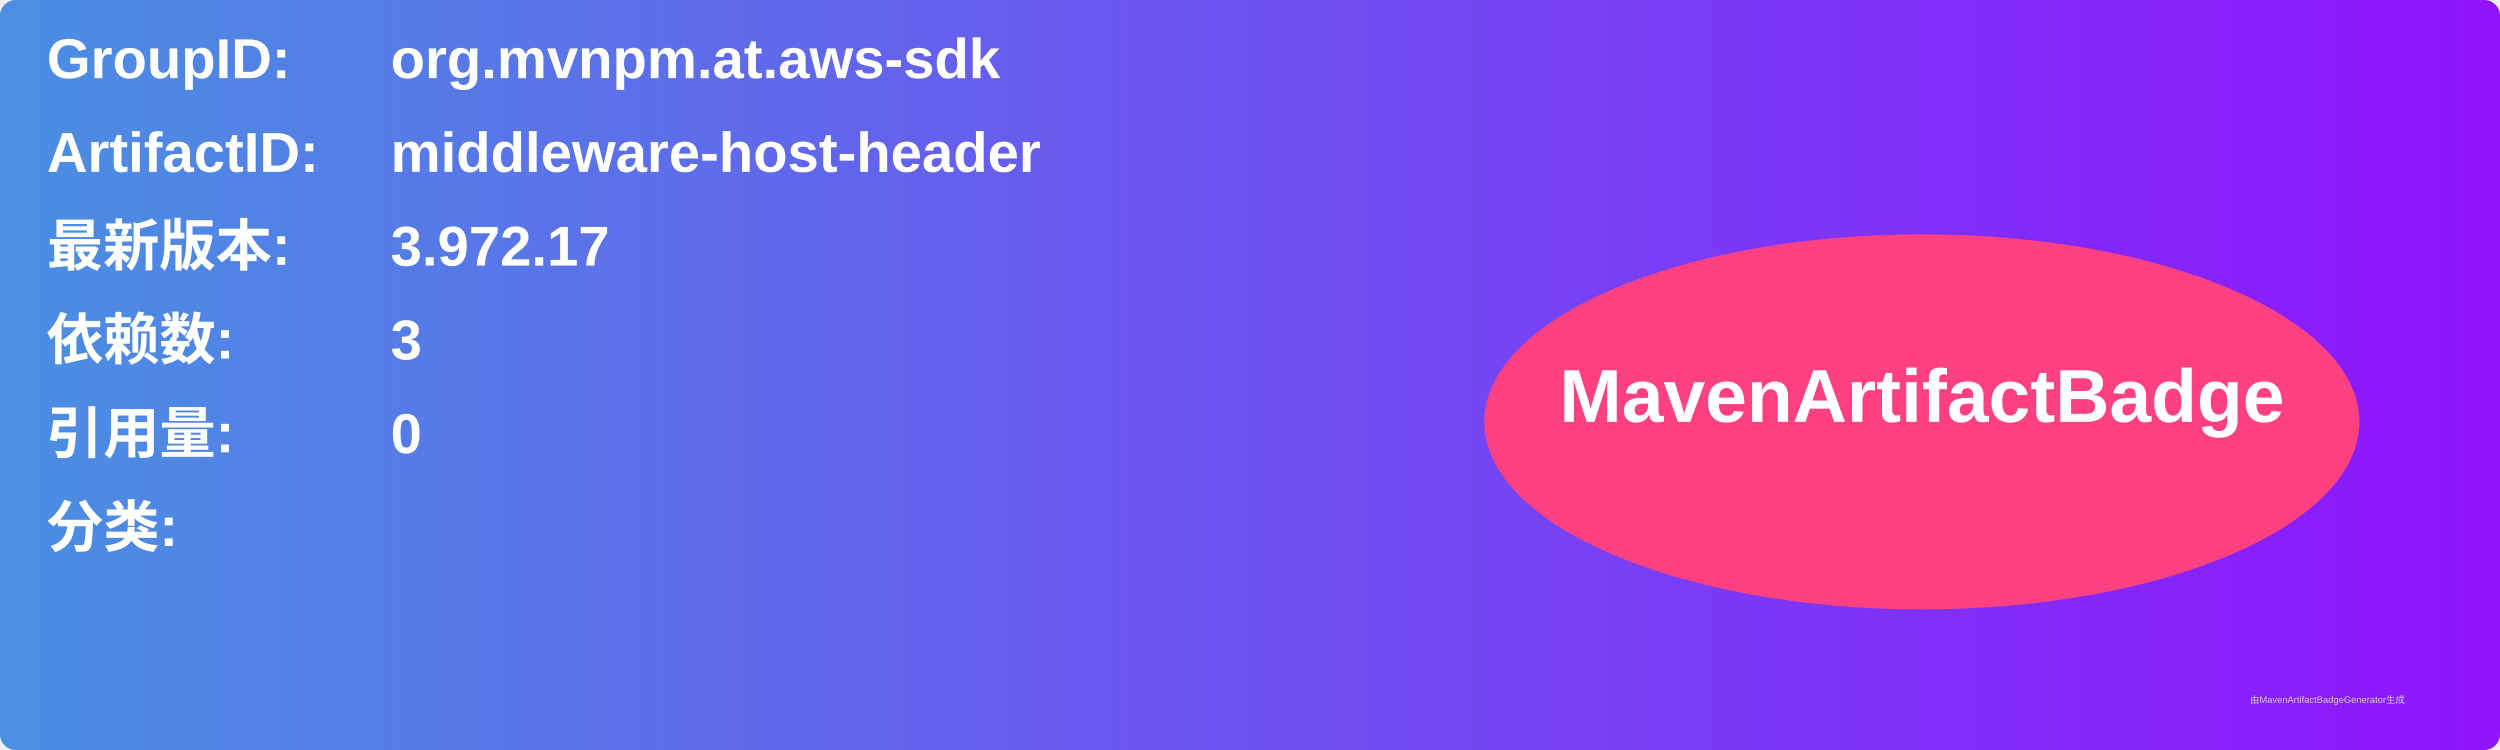
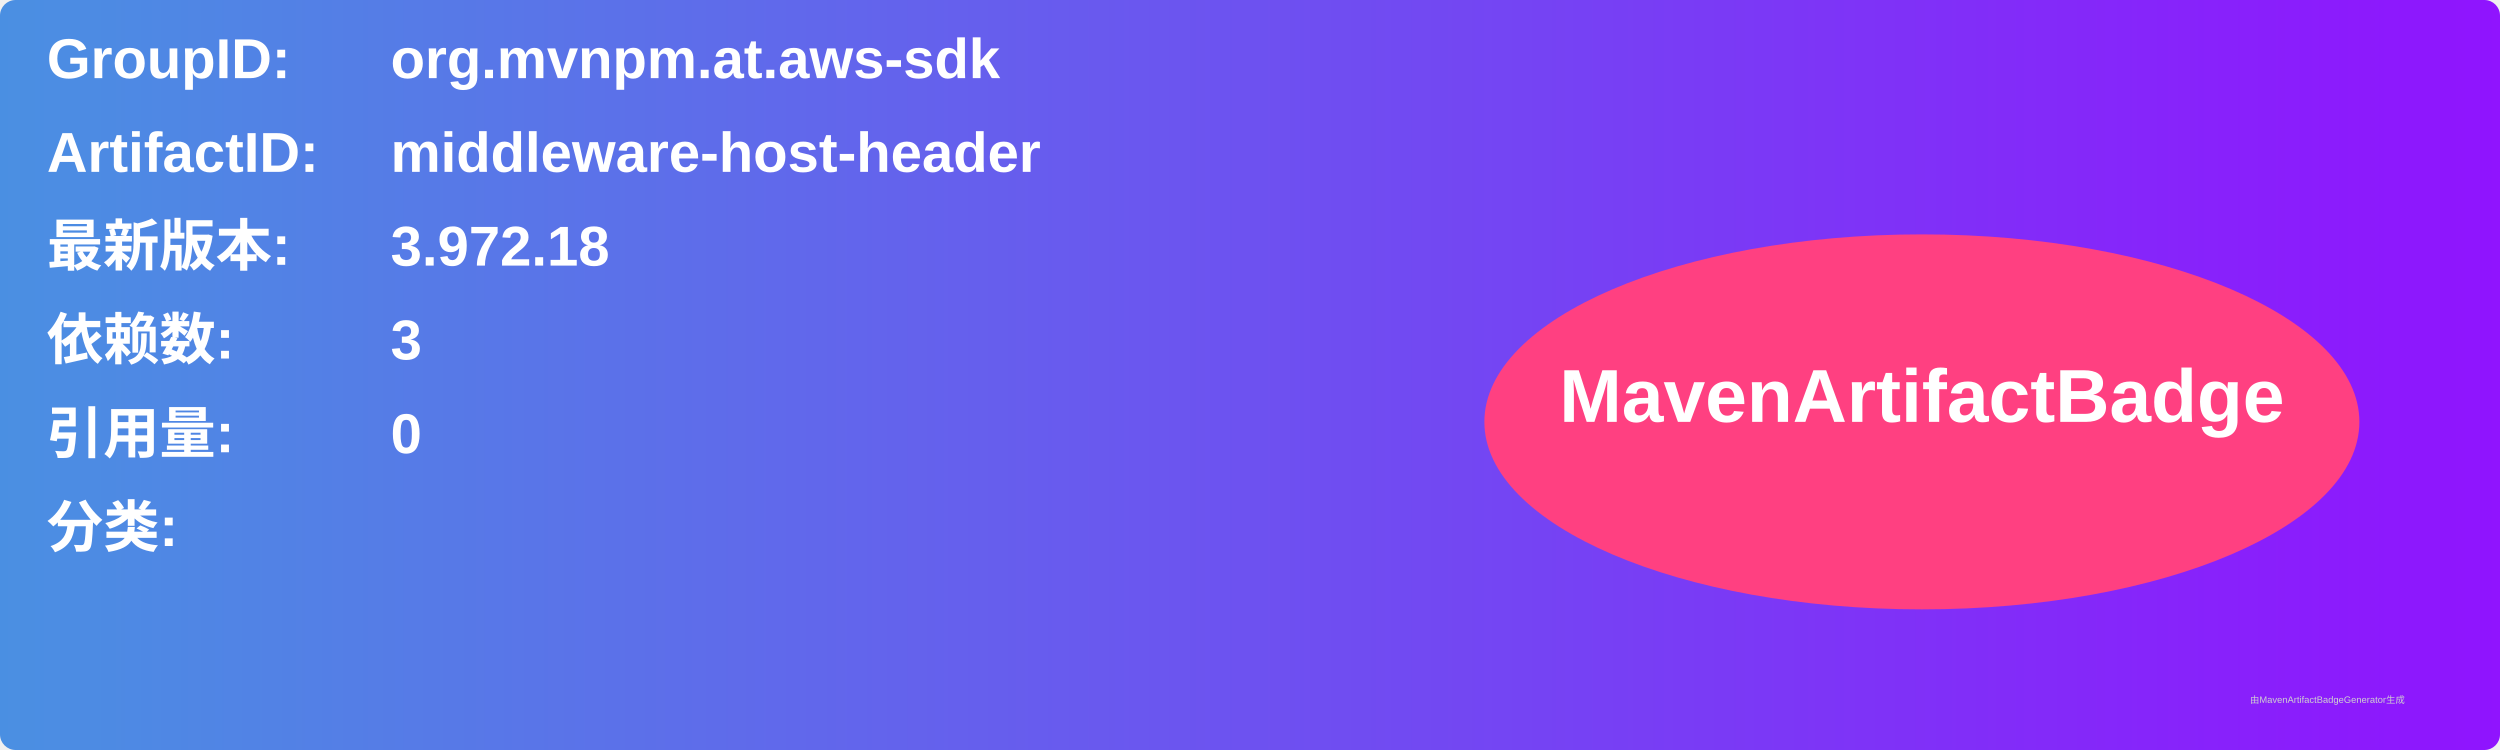
<svg xmlns="http://www.w3.org/2000/svg" width="800" height="240" viewBox="0 0 800 240">
  <linearGradient id="grad" x1="0%" y1="0%" x2="100%" y2="0%">
    <stop offset="0%" stop-color="#4a90e2" />
    <stop offset="100%" stop-color="#9013fe" />
  </linearGradient>
  <rect width="100%" height="100%" rx="5" ry="5" fill="url(#grad)" />
  <g transform="translate(15, 15)">
    <text x="0" y="10" font-family="Arial" font-size="18" fill="white" font-weight="bold" width="260">GroupID:</text>
    <text x="110" y="10" font-family="Arial" font-size="18" fill="white" font-weight="bold" width="460">org.mvnpm.at.aws-sdk</text>
    <text x="0" y="40" font-family="Arial" font-size="18" fill="white" font-weight="bold" width="260">ArtifactID:</text>
    <text x="110" y="40" font-family="Arial" font-size="18" fill="white" font-weight="bold" width="460">middleware-host-header</text>
    <text x="0" y="70" font-family="Arial" font-size="18" fill="white" font-weight="bold">最新版本:</text>
    <text x="110" y="70" font-family="Arial" font-size="18" fill="white" font-weight="bold">
-       <tspan font-weight="bold">3.972.17</tspan>
+       <tspan font-weight="bold">3.972.18</tspan>
    </text>
    <text x="0" y="100" font-family="Arial" font-size="18" fill="white" font-weight="bold">依赖数: </text>
    <text x="110" y="100" font-family="Arial" font-size="18" fill="white">
      <tspan font-weight="bold">3</tspan>
    </text>
    <text x="0" y="130" font-family="Arial" font-size="18" fill="white" font-weight="bold">引用量: </text>
    <text x="110" y="130" font-family="Arial" font-size="18" fill="white">
      <tspan font-weight="bold">0</tspan>
    </text>
    <text x="0" y="160" font-family="Arial" font-size="18" fill="white" font-weight="bold">分类:</text>
    <text x="10" y="190" font-family="Arial" font-size="10" fill="white">
      <tspan font-weight="bold" />
    </text>
    <ellipse cx="600" cy="120" rx="140" ry="60" fill="#ff4081" />
    <text x="600" y="120" text-anchor="middle" font-family="Arial" font-size="24" fill="white" font-weight="bold">MavenArtifactBadge</text>
  </g>
  <text x="720" y="225" font-family="Arial" font-size="3" fill="#d0d0d0">由MavenArtifactBadgeGenerator生成</text>
</svg>
